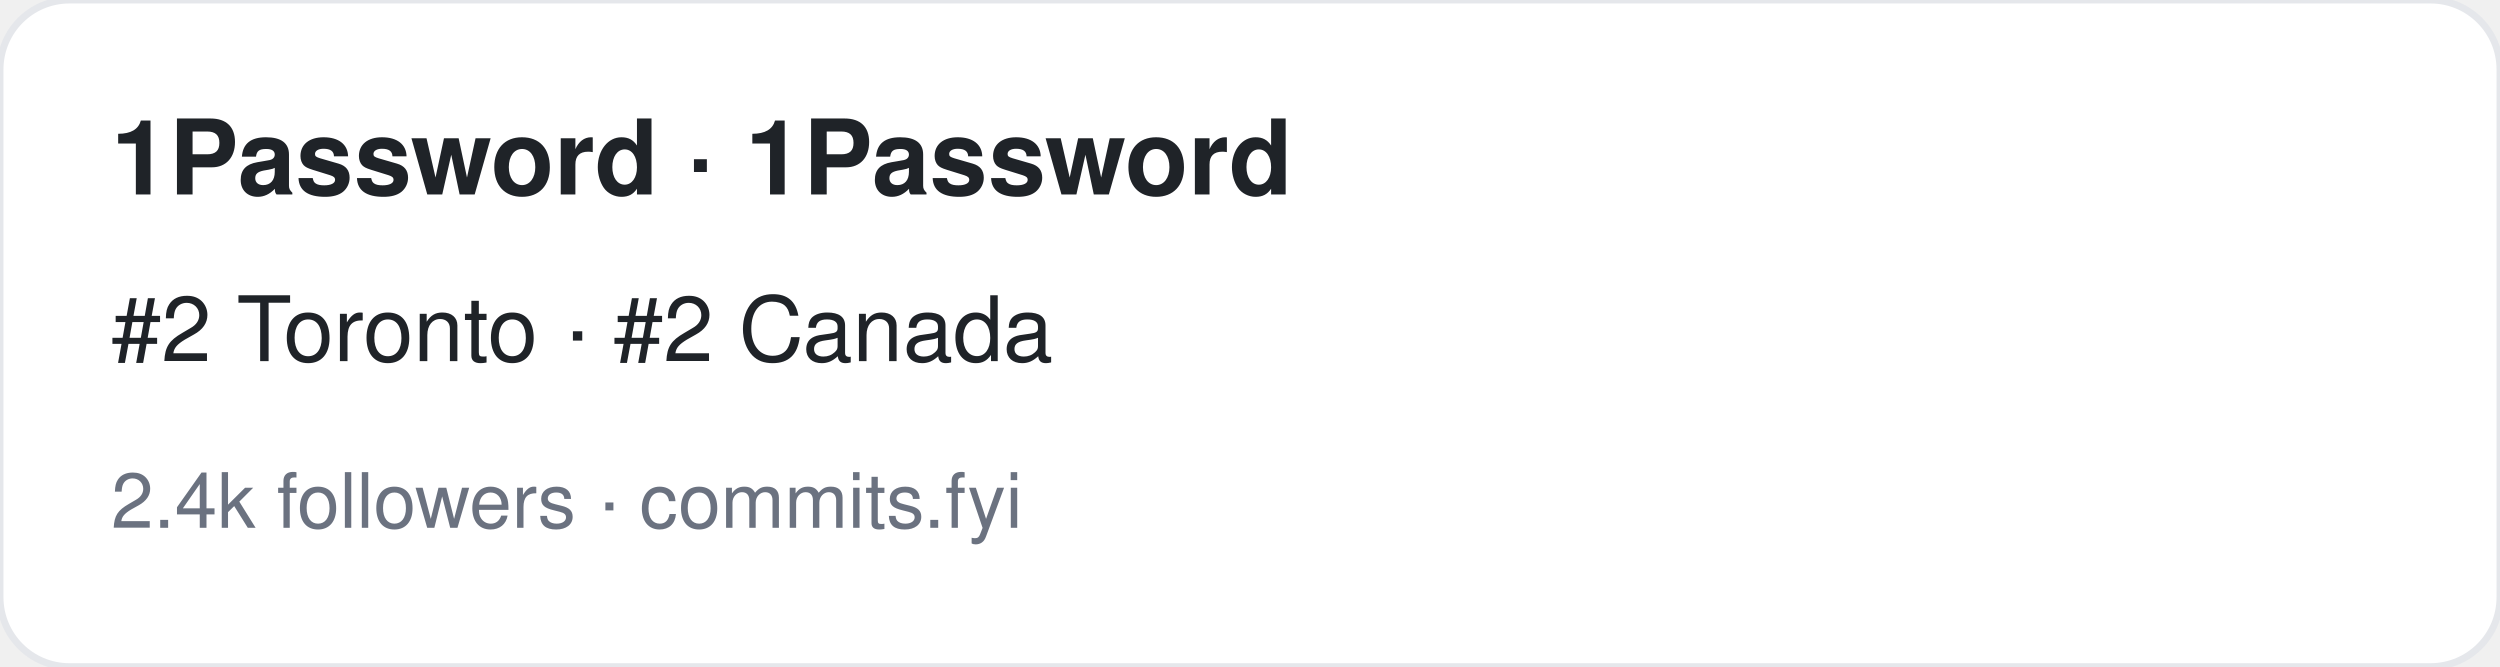
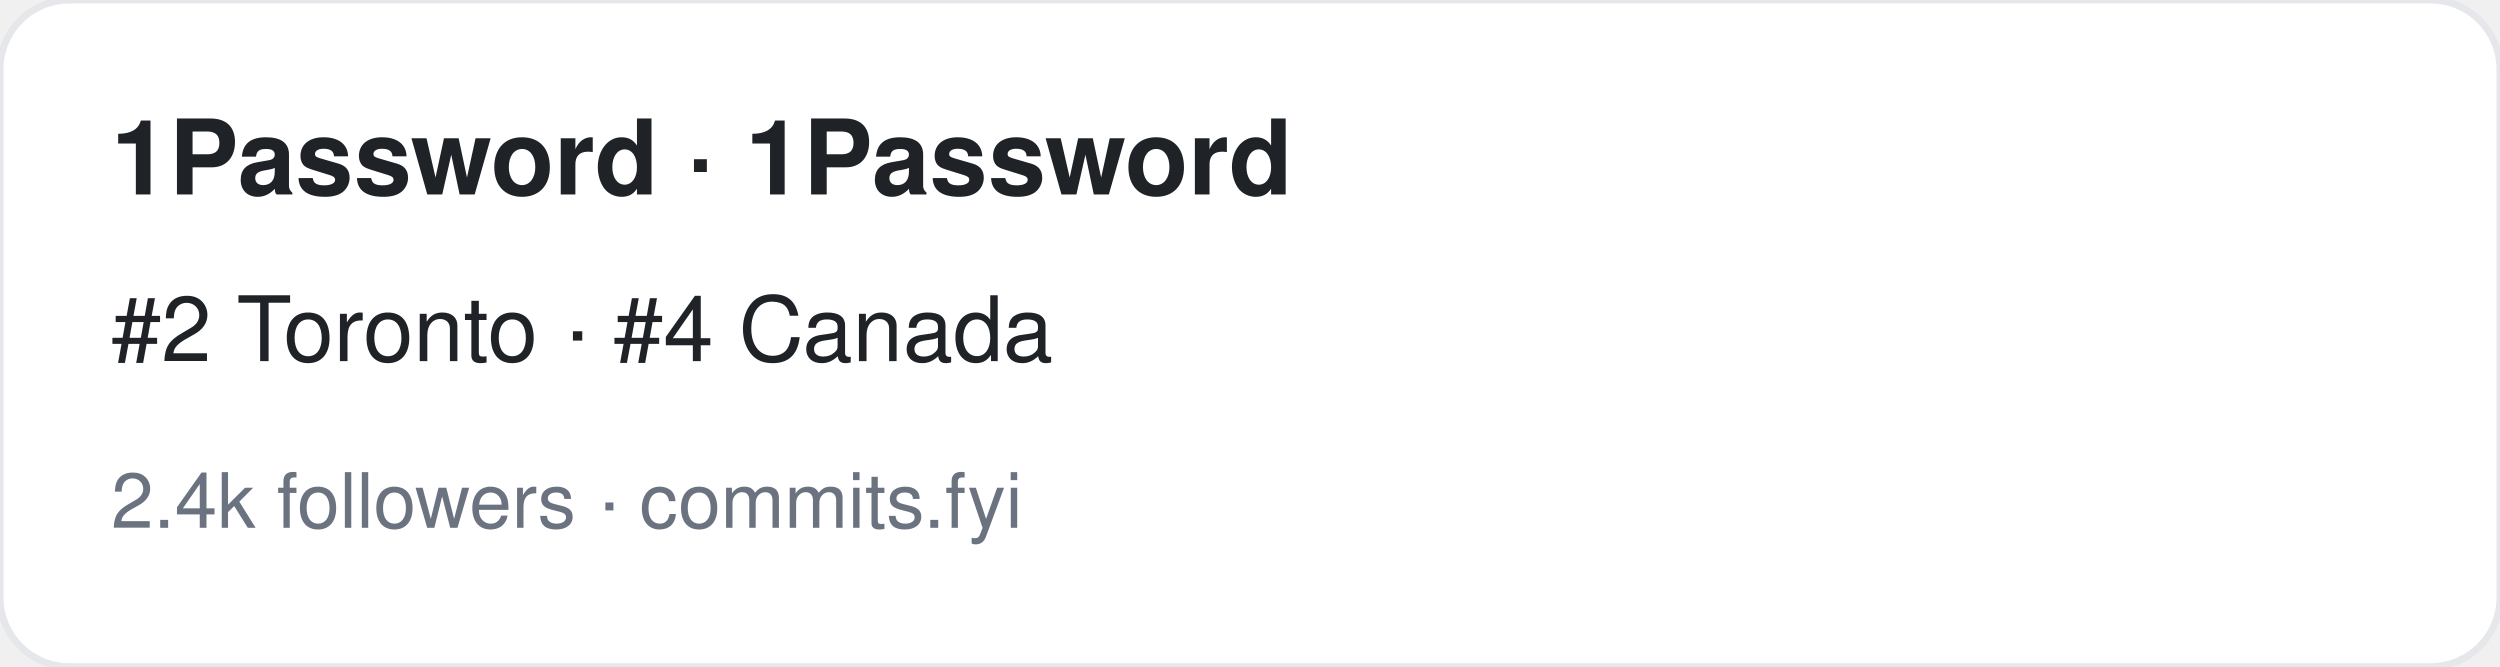
<svg xmlns="http://www.w3.org/2000/svg" width="360" height="96" viewBox="0 0 360 96" font-family="-apple-system,BlinkMacSystemFont,Segoe UI,Helvetica,Arial,sans-serif">
  <rect width="360" height="96" rx="10" fill="#ffffff" stroke="#e5e7eb" />
  <text x="16" y="28" font-size="15" font-weight="700" fill="#1f2328">1Password · 1Password</text>
-   <text x="16" y="52" font-size="13" fill="#1f2328">#2 Toronto · #2 Canada</text>
+   <text x="16" y="52" font-size="13" fill="#1f2328">#2 Toronto · #4 Canada</text>
  <text x="16" y="76" font-size="11" fill="#6b7280">2.4k followers · commits.fyi</text>
</svg>
